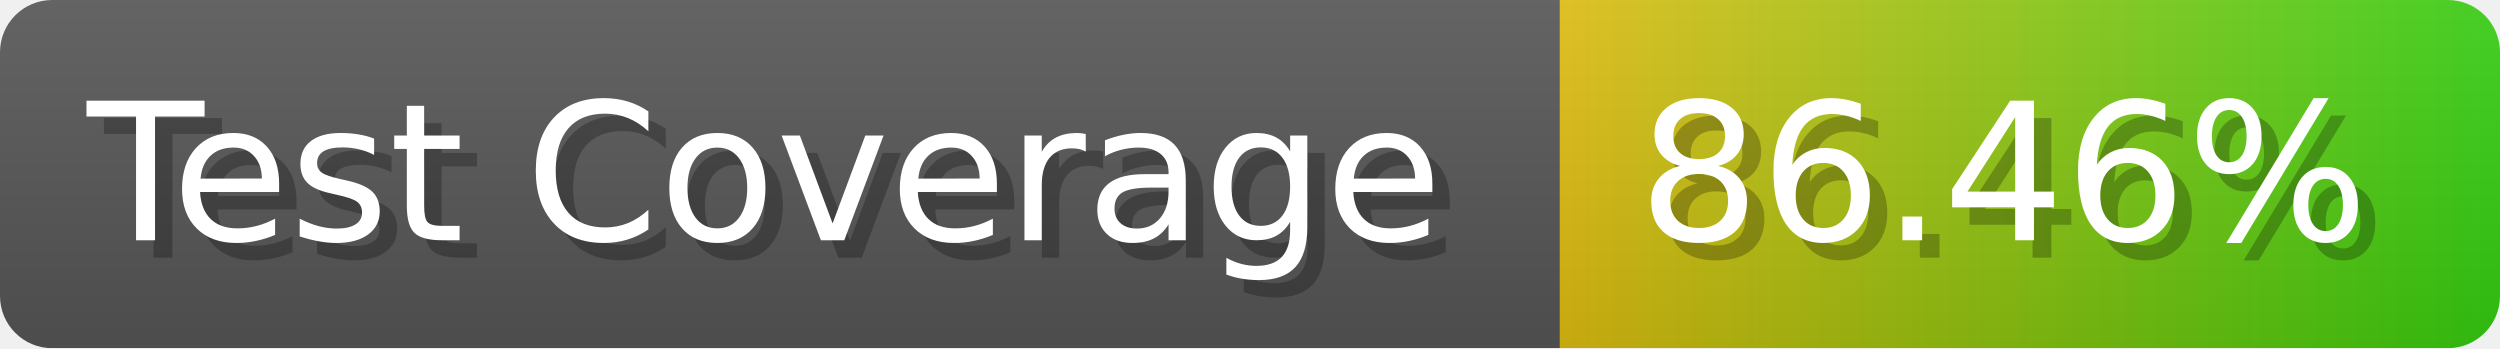
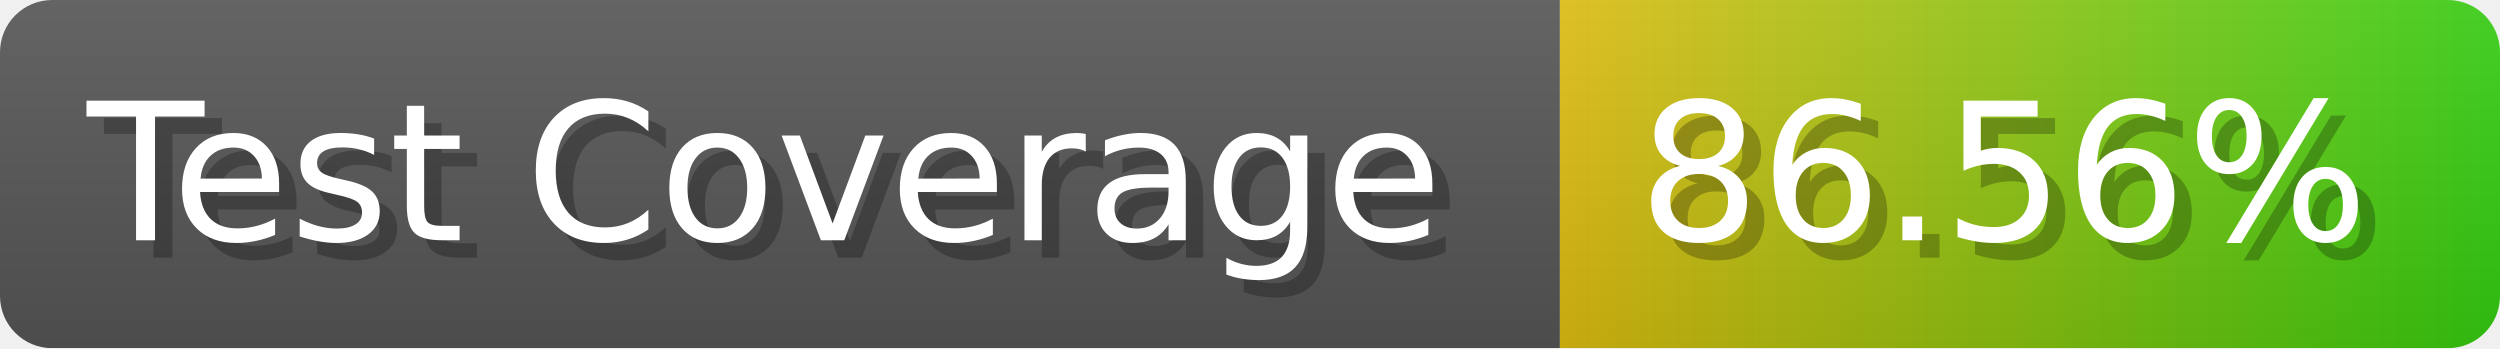
- <svg xmlns="http://www.w3.org/2000/svg" width="143.6" height="20" viewBox="0 0 1436 200" role="img" aria-label="Test Coverage: 86.46%">
+ <svg xmlns="http://www.w3.org/2000/svg" width="143.6" height="20" viewBox="0 0 1436 200" role="img" aria-label="Test Coverage: 86.56%">
  <linearGradient id="a" x2="0" y2="100%">
    <stop offset="0" stop-opacity=".1" stop-color="#EEE" />
    <stop offset="1" stop-opacity=".1" />
  </linearGradient>
  <mask id="m">
    <rect width="1436" height="200" rx="30" fill="#FFF" />
  </mask>
  <g mask="url(#m)">
    <rect width="896" height="200" fill="#555" />
    <rect width="540" height="200" fill="url(#x)" x="896" />
    <rect width="1436" height="200" fill="url(#a)" />
  </g>
  <g aria-hidden="true" fill="#fff" text-anchor="start" font-family="Verdana,DejaVu Sans,sans-serif" font-size="110">
    <text x="60" y="148" textLength="796" fill="#000" opacity="0.25">Test Coverage</text>
    <text x="50" y="138" textLength="796">Test Coverage</text>
-     <text x="951" y="148" textLength="440" fill="#000" opacity="0.25">86.46%</text>
-     <text x="941" y="138" textLength="440">86.46%</text>
+     <text x="951" y="148" textLength="440" fill="#000" opacity="0.25">86.56%</text>
+     <text x="941" y="138" textLength="440">86.56%</text>
  </g>
  <linearGradient id="x" x1="0%" y1="0%" x2="100%" y2="0%">
    <stop offset="0%" style="stop-color:#DB1" />
    <stop offset="100%" style="stop-color:#3C1" />
  </linearGradient>
</svg>
